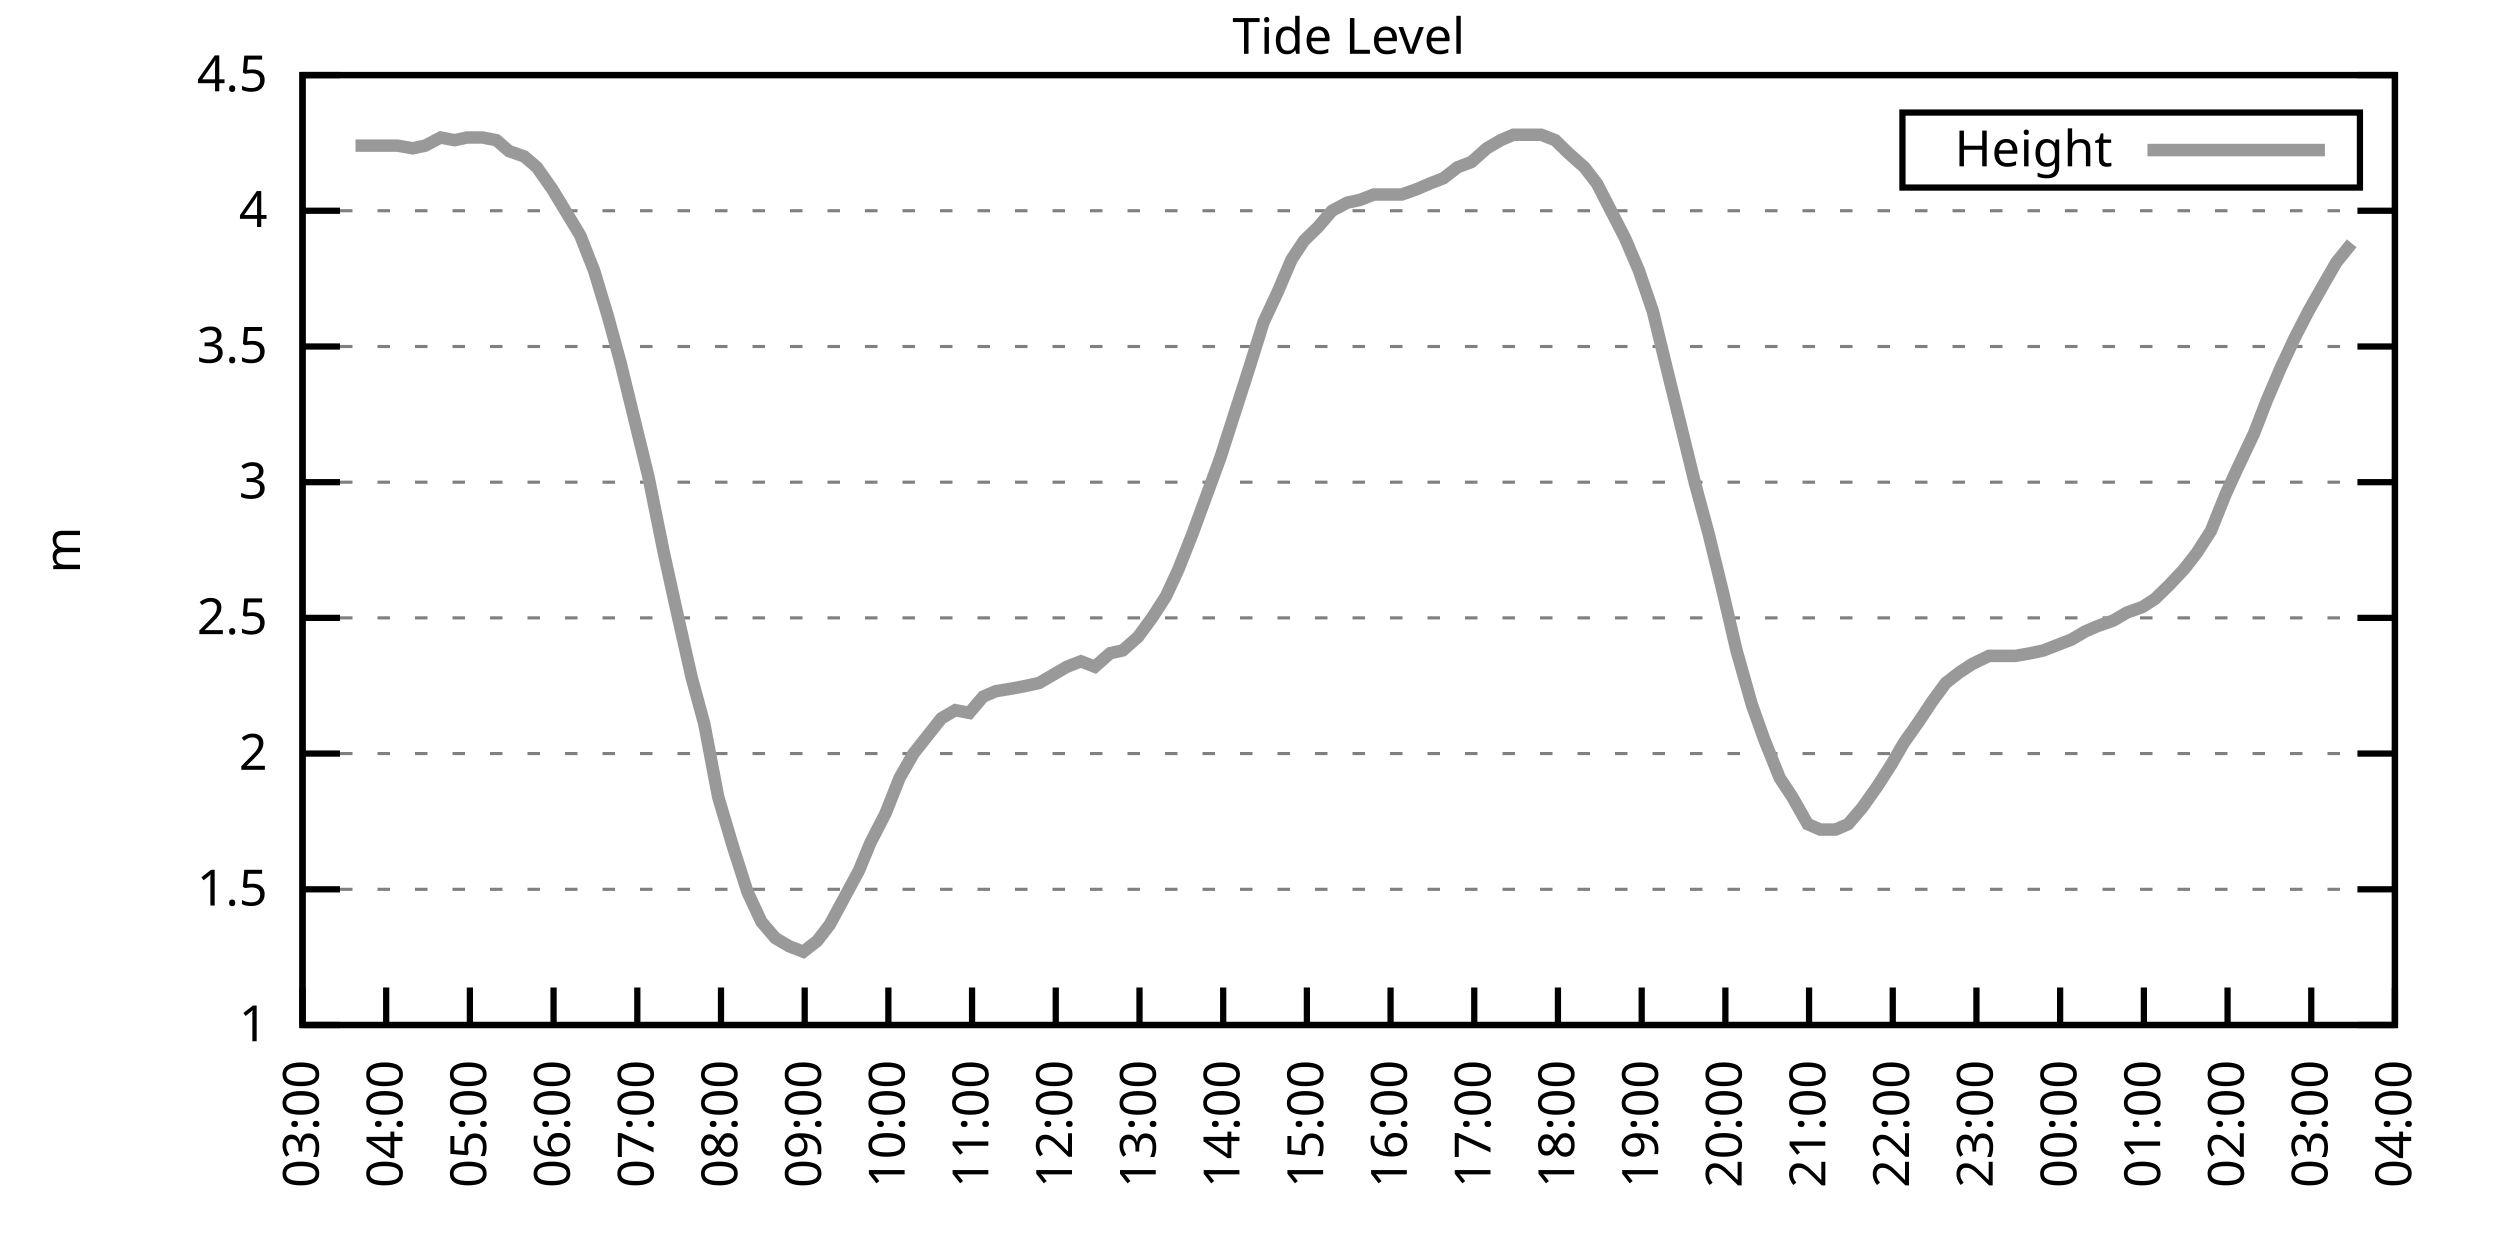
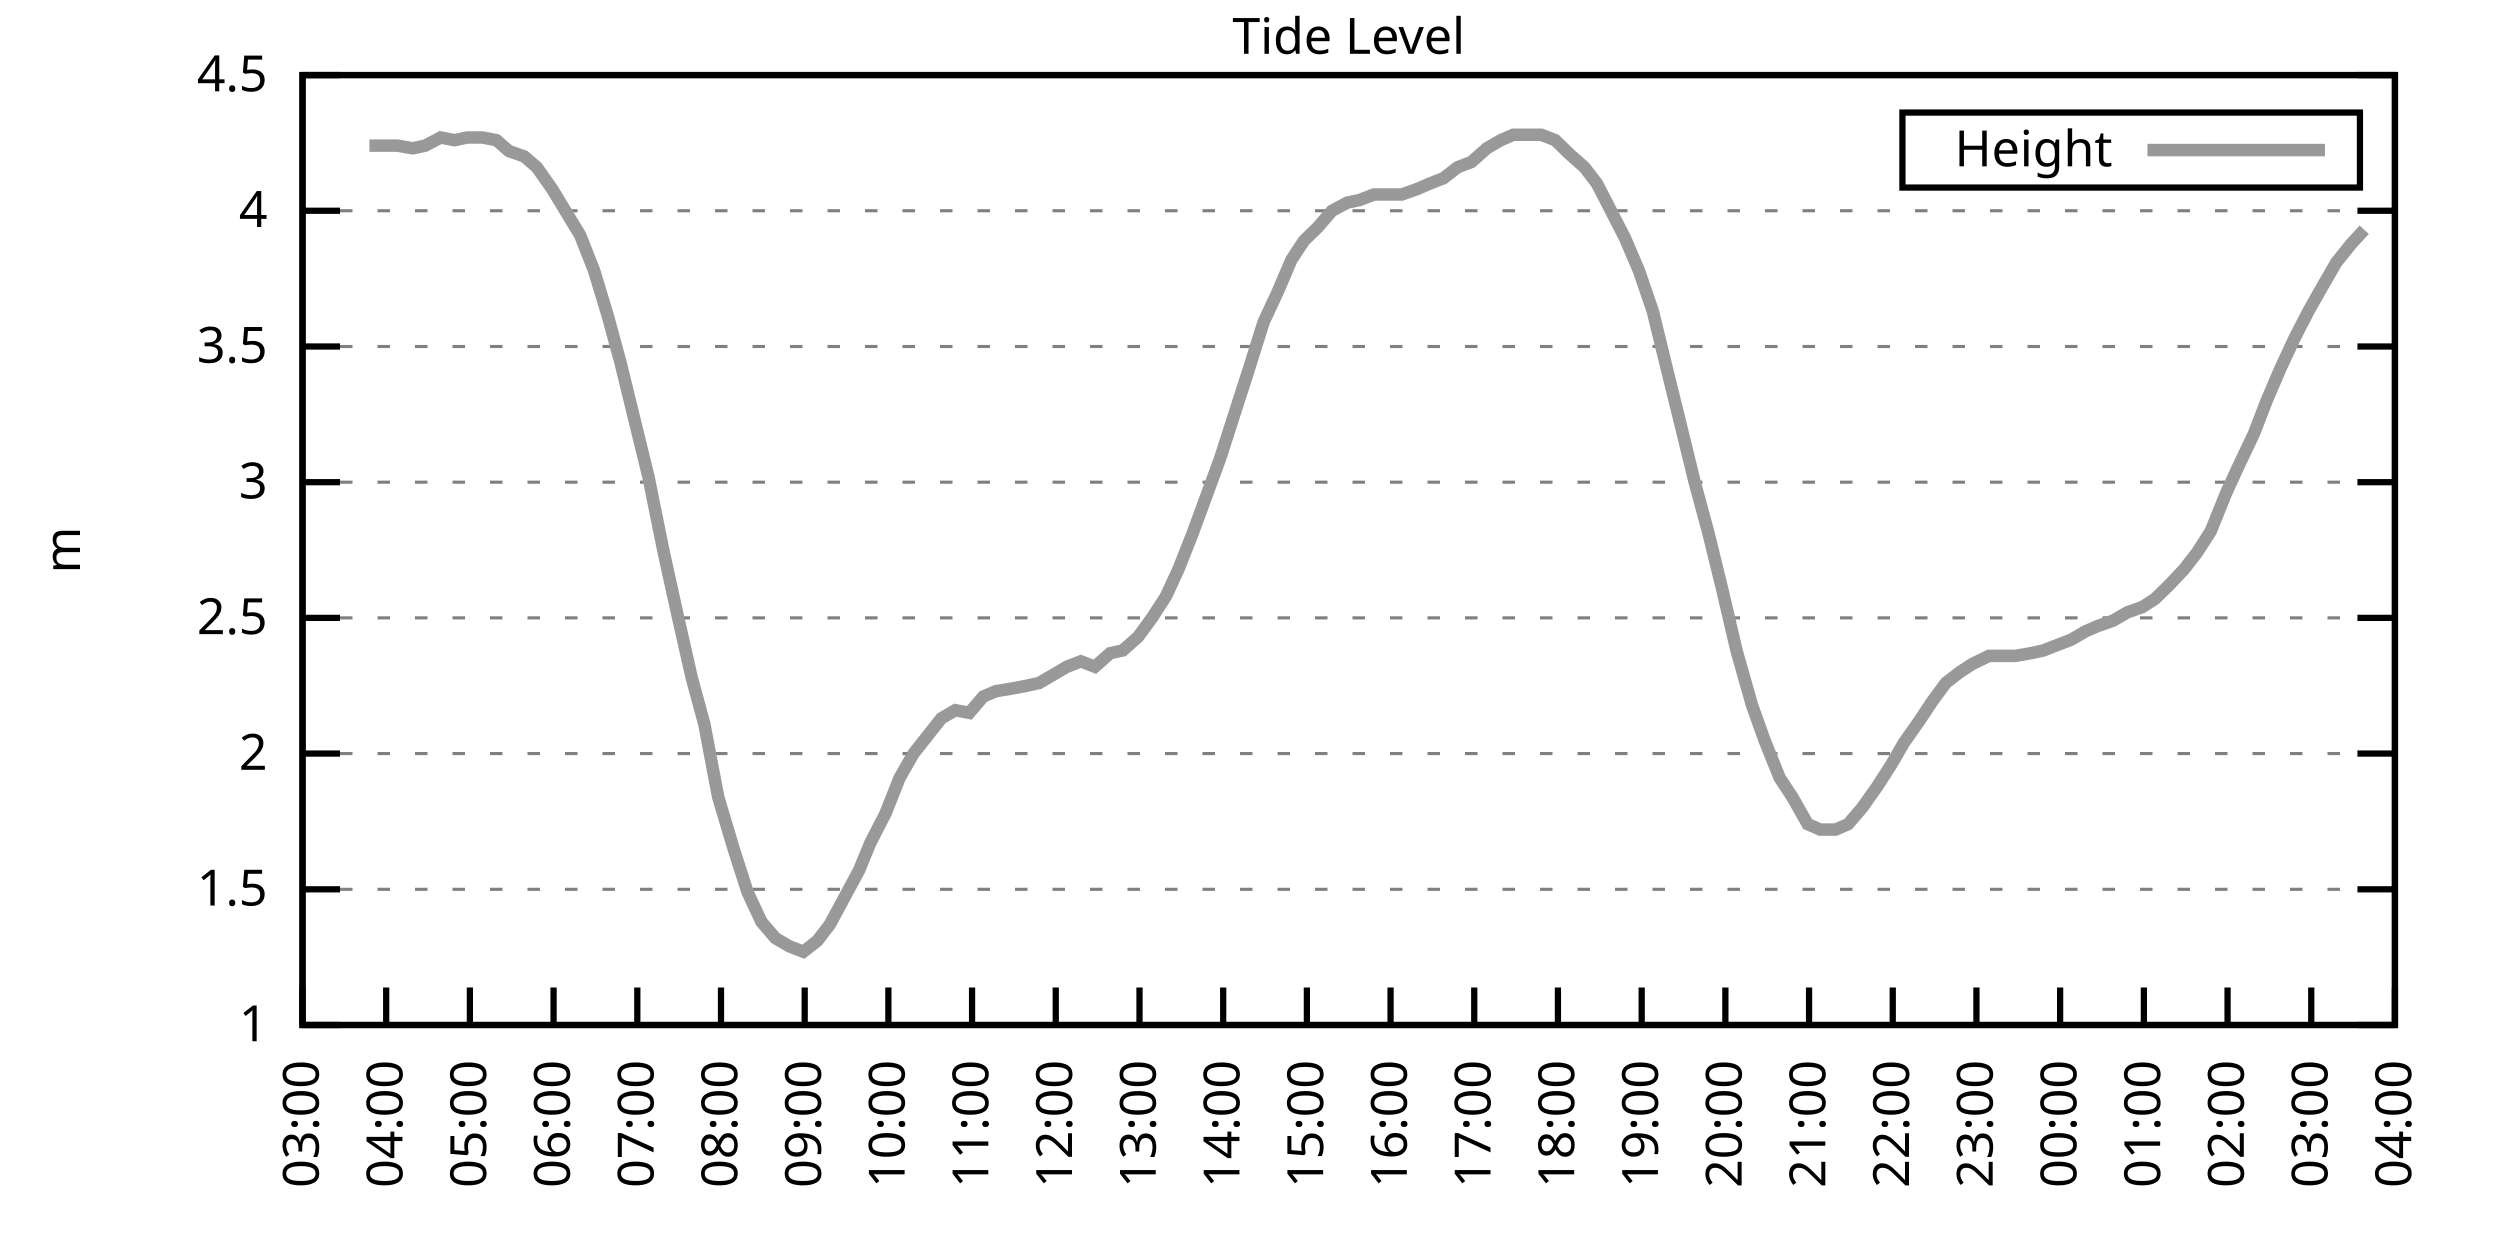
<svg xmlns="http://www.w3.org/2000/svg" xmlns:xlink="http://www.w3.org/1999/xlink" width="400" height="200" viewBox="0 0 400 200">
  <g id="gnuplot_canvas">
    <rect x="0" y="0" width="400" height="200" fill="none" />
    <defs>
      <circle id="gpDot" r="0.5" stroke-width="0.5" stroke="currentColor" />
      <path id="gpPt0" stroke-width="0.333" stroke="currentColor" d="M-1,0 h2 M0,-1 v2" />
      <path id="gpPt1" stroke-width="0.333" stroke="currentColor" d="M-1,-1 L1,1 M1,-1 L-1,1" />
      <path id="gpPt2" stroke-width="0.333" stroke="currentColor" d="M-1,0 L1,0 M0,-1 L0,1 M-1,-1 L1,1 M-1,1 L1,-1" />
      <rect id="gpPt3" stroke-width="0.333" stroke="currentColor" x="-1" y="-1" width="2" height="2" />
      <rect id="gpPt4" stroke-width="0.333" stroke="currentColor" fill="currentColor" x="-1" y="-1" width="2" height="2" />
      <circle id="gpPt5" stroke-width="0.333" stroke="currentColor" cx="0" cy="0" r="1" />
      <use xlink:href="#gpPt5" id="gpPt6" fill="currentColor" stroke="none" />
      <path id="gpPt7" stroke-width="0.333" stroke="currentColor" d="M0,-1.33 L-1.33,0.67 L1.33,0.67 z" />
      <use xlink:href="#gpPt7" id="gpPt8" fill="currentColor" stroke="none" />
      <use xlink:href="#gpPt7" id="gpPt9" stroke="currentColor" transform="rotate(180)" />
      <use xlink:href="#gpPt9" id="gpPt10" fill="currentColor" stroke="none" />
      <use xlink:href="#gpPt3" id="gpPt11" stroke="currentColor" transform="rotate(45)" />
      <use xlink:href="#gpPt11" id="gpPt12" fill="currentColor" stroke="none" />
      <path id="gpPt13" stroke-width="0.333" stroke="currentColor" d="M0,1.330 L1.265,0.411 L0.782,-1.067 L-0.782,-1.076 L-1.265,0.411 z" />
      <use xlink:href="#gpPt13" id="gpPt14" fill="currentColor" stroke="none" />
      <filter id="textbox" filterUnits="objectBoundingBox" x="0" y="0" height="1" width="1">
        <feFlood flood-color="white" flood-opacity="1" result="bgnd" />
        <feComposite in="SourceGraphic" in2="bgnd" operator="atop" />
      </filter>
      <filter id="greybox" filterUnits="objectBoundingBox" x="0" y="0" height="1" width="1">
        <feFlood flood-color="lightgrey" flood-opacity="1" result="grey" />
        <feComposite in="SourceGraphic" in2="grey" operator="atop" />
      </filter>
    </defs>
    <g fill="none" color="white" stroke="currentColor" stroke-width="1.00" stroke-linecap="butt" stroke-linejoin="miter">
</g>
    <g fill="none" color="black" stroke="currentColor" stroke-width="1.00" stroke-linecap="butt" stroke-linejoin="miter">
      <g stroke="none" shape-rendering="crispEdges">
        <polygon fill="rgb(255, 255, 255)" points="48.40,164.00 383.18,164.00 383.18,12.02 48.40,12.02 " />
      </g>
    </g>
    <g fill="none" color="black" stroke="currentColor" stroke-width="1.00" stroke-linecap="butt" stroke-linejoin="miter">
</g>
    <g fill="none" color="black" stroke="black" stroke-width="0.50" stroke-linecap="butt" stroke-linejoin="miter">
</g>
    <g fill="none" color="gray" stroke="currentColor" stroke-width="0.50" stroke-linecap="butt" stroke-linejoin="miter">
      <path stroke="gray" stroke-dasharray="2,4" class="gridline" d="M48.40,164.00 L383.19,164.00  " />
    </g>
    <g fill="none" color="gray" stroke="gray" stroke-width="1.00" stroke-linecap="butt" stroke-linejoin="miter">
</g>
    <g fill="none" color="black" stroke="currentColor" stroke-width="1.00" stroke-linecap="butt" stroke-linejoin="miter">
      <path stroke="black" d="M48.40,164.00 L54.40,164.00 M383.19,164.00 L377.19,164.00  " />
      <g transform="translate(42.80,166.60)" stroke="none" fill="black" font-family="Sans" font-size="8.00" text-anchor="end">
        <text>
          <tspan font-family="Sans"> 1</tspan>
        </text>
      </g>
    </g>
    <g fill="none" color="black" stroke="currentColor" stroke-width="1.00" stroke-linecap="butt" stroke-linejoin="miter">
</g>
    <g fill="none" color="black" stroke="black" stroke-width="0.50" stroke-linecap="butt" stroke-linejoin="miter">
</g>
    <g fill="none" color="gray" stroke="currentColor" stroke-width="0.50" stroke-linecap="butt" stroke-linejoin="miter">
      <path stroke="gray" stroke-dasharray="2,4" class="gridline" d="M48.40,142.29 L383.19,142.29  " />
    </g>
    <g fill="none" color="gray" stroke="gray" stroke-width="1.00" stroke-linecap="butt" stroke-linejoin="miter">
</g>
    <g fill="none" color="black" stroke="currentColor" stroke-width="1.00" stroke-linecap="butt" stroke-linejoin="miter">
      <path stroke="black" d="M48.40,142.29 L54.40,142.29 M383.19,142.29 L377.19,142.29  " />
      <g transform="translate(42.80,144.89)" stroke="none" fill="black" font-family="Sans" font-size="8.00" text-anchor="end">
        <text>
          <tspan font-family="Sans"> 1.5</tspan>
        </text>
      </g>
    </g>
    <g fill="none" color="black" stroke="currentColor" stroke-width="1.00" stroke-linecap="butt" stroke-linejoin="miter">
</g>
    <g fill="none" color="black" stroke="black" stroke-width="0.50" stroke-linecap="butt" stroke-linejoin="miter">
</g>
    <g fill="none" color="gray" stroke="currentColor" stroke-width="0.50" stroke-linecap="butt" stroke-linejoin="miter">
      <path stroke="gray" stroke-dasharray="2,4" class="gridline" d="M48.40,120.57 L383.19,120.57  " />
    </g>
    <g fill="none" color="gray" stroke="gray" stroke-width="1.00" stroke-linecap="butt" stroke-linejoin="miter">
</g>
    <g fill="none" color="black" stroke="currentColor" stroke-width="1.00" stroke-linecap="butt" stroke-linejoin="miter">
      <path stroke="black" d="M48.40,120.57 L54.40,120.57 M383.19,120.57 L377.19,120.57  " />
      <g transform="translate(42.80,123.17)" stroke="none" fill="black" font-family="Sans" font-size="8.00" text-anchor="end">
        <text>
          <tspan font-family="Sans"> 2</tspan>
        </text>
      </g>
    </g>
    <g fill="none" color="black" stroke="currentColor" stroke-width="1.00" stroke-linecap="butt" stroke-linejoin="miter">
</g>
    <g fill="none" color="black" stroke="black" stroke-width="0.50" stroke-linecap="butt" stroke-linejoin="miter">
</g>
    <g fill="none" color="gray" stroke="currentColor" stroke-width="0.50" stroke-linecap="butt" stroke-linejoin="miter">
      <path stroke="gray" stroke-dasharray="2,4" class="gridline" d="M48.40,98.86 L383.19,98.86  " />
    </g>
    <g fill="none" color="gray" stroke="gray" stroke-width="1.00" stroke-linecap="butt" stroke-linejoin="miter">
</g>
    <g fill="none" color="black" stroke="currentColor" stroke-width="1.00" stroke-linecap="butt" stroke-linejoin="miter">
      <path stroke="black" d="M48.40,98.86 L54.40,98.86 M383.19,98.86 L377.19,98.86  " />
      <g transform="translate(42.80,101.46)" stroke="none" fill="black" font-family="Sans" font-size="8.00" text-anchor="end">
        <text>
          <tspan font-family="Sans"> 2.5</tspan>
        </text>
      </g>
    </g>
    <g fill="none" color="black" stroke="currentColor" stroke-width="1.00" stroke-linecap="butt" stroke-linejoin="miter">
</g>
    <g fill="none" color="black" stroke="black" stroke-width="0.50" stroke-linecap="butt" stroke-linejoin="miter">
</g>
    <g fill="none" color="gray" stroke="currentColor" stroke-width="0.50" stroke-linecap="butt" stroke-linejoin="miter">
      <path stroke="gray" stroke-dasharray="2,4" class="gridline" d="M48.40,77.15 L383.19,77.15  " />
    </g>
    <g fill="none" color="gray" stroke="gray" stroke-width="1.00" stroke-linecap="butt" stroke-linejoin="miter">
</g>
    <g fill="none" color="black" stroke="currentColor" stroke-width="1.00" stroke-linecap="butt" stroke-linejoin="miter">
      <path stroke="black" d="M48.40,77.15 L54.40,77.15 M383.19,77.15 L377.19,77.15  " />
      <g transform="translate(42.80,79.75)" stroke="none" fill="black" font-family="Sans" font-size="8.00" text-anchor="end">
        <text>
          <tspan font-family="Sans"> 3</tspan>
        </text>
      </g>
    </g>
    <g fill="none" color="black" stroke="currentColor" stroke-width="1.00" stroke-linecap="butt" stroke-linejoin="miter">
</g>
    <g fill="none" color="black" stroke="black" stroke-width="0.50" stroke-linecap="butt" stroke-linejoin="miter">
</g>
    <g fill="none" color="gray" stroke="currentColor" stroke-width="0.50" stroke-linecap="butt" stroke-linejoin="miter">
      <path stroke="gray" stroke-dasharray="2,4" class="gridline" d="M48.40,55.44 L383.19,55.44  " />
    </g>
    <g fill="none" color="gray" stroke="gray" stroke-width="1.00" stroke-linecap="butt" stroke-linejoin="miter">
</g>
    <g fill="none" color="black" stroke="currentColor" stroke-width="1.00" stroke-linecap="butt" stroke-linejoin="miter">
      <path stroke="black" d="M48.40,55.44 L54.40,55.44 M383.19,55.44 L377.19,55.44  " />
      <g transform="translate(42.80,58.04)" stroke="none" fill="black" font-family="Sans" font-size="8.00" text-anchor="end">
        <text>
          <tspan font-family="Sans"> 3.5</tspan>
        </text>
      </g>
    </g>
    <g fill="none" color="black" stroke="currentColor" stroke-width="1.00" stroke-linecap="butt" stroke-linejoin="miter">
</g>
    <g fill="none" color="black" stroke="black" stroke-width="0.50" stroke-linecap="butt" stroke-linejoin="miter">
</g>
    <g fill="none" color="gray" stroke="currentColor" stroke-width="0.50" stroke-linecap="butt" stroke-linejoin="miter">
      <path stroke="gray" stroke-dasharray="2,4" class="gridline" d="M48.40,33.72 L383.19,33.72  " />
    </g>
    <g fill="none" color="gray" stroke="gray" stroke-width="1.00" stroke-linecap="butt" stroke-linejoin="miter">
</g>
    <g fill="none" color="black" stroke="currentColor" stroke-width="1.00" stroke-linecap="butt" stroke-linejoin="miter">
      <path stroke="black" d="M48.40,33.72 L54.40,33.72 M383.19,33.72 L377.19,33.72  " />
      <g transform="translate(42.80,36.32)" stroke="none" fill="black" font-family="Sans" font-size="8.00" text-anchor="end">
        <text>
          <tspan font-family="Sans"> 4</tspan>
        </text>
      </g>
    </g>
    <g fill="none" color="black" stroke="currentColor" stroke-width="1.00" stroke-linecap="butt" stroke-linejoin="miter">
</g>
    <g fill="none" color="black" stroke="black" stroke-width="0.50" stroke-linecap="butt" stroke-linejoin="miter">
</g>
    <g fill="none" color="gray" stroke="currentColor" stroke-width="0.50" stroke-linecap="butt" stroke-linejoin="miter">
      <path stroke="gray" stroke-dasharray="2,4" class="gridline" d="M48.40,12.01 L383.19,12.01  " />
    </g>
    <g fill="none" color="gray" stroke="gray" stroke-width="1.00" stroke-linecap="butt" stroke-linejoin="miter">
</g>
    <g fill="none" color="black" stroke="currentColor" stroke-width="1.00" stroke-linecap="butt" stroke-linejoin="miter">
      <path stroke="black" d="M48.40,12.01 L54.40,12.01 M383.19,12.01 L377.19,12.01  " />
      <g transform="translate(42.80,14.61)" stroke="none" fill="black" font-family="Sans" font-size="8.00" text-anchor="end">
        <text>
          <tspan font-family="Sans"> 4.5</tspan>
        </text>
      </g>
    </g>
    <g fill="none" color="black" stroke="currentColor" stroke-width="1.00" stroke-linecap="butt" stroke-linejoin="miter">
      <path stroke="black" d="M48.40,164.00 L48.40,158.00  " />
      <g transform="translate(51.00,169.60) rotate(270.00)" stroke="none" fill="black" font-family="Sans" font-size="8.00" text-anchor="end">
        <text>
          <tspan font-family="Sans">03:00</tspan>
        </text>
      </g>
    </g>
    <g fill="none" color="black" stroke="currentColor" stroke-width="1.00" stroke-linecap="butt" stroke-linejoin="miter">
      <path stroke="black" d="M61.79,164.00 L61.79,158.00  " />
      <g transform="translate(64.39,169.60) rotate(270.00)" stroke="none" fill="black" font-family="Sans" font-size="8.00" text-anchor="end">
        <text>
          <tspan font-family="Sans">04:00</tspan>
        </text>
      </g>
    </g>
    <g fill="none" color="black" stroke="currentColor" stroke-width="1.00" stroke-linecap="butt" stroke-linejoin="miter">
      <path stroke="black" d="M75.18,164.00 L75.18,158.00  " />
      <g transform="translate(77.78,169.60) rotate(270.00)" stroke="none" fill="black" font-family="Sans" font-size="8.00" text-anchor="end">
        <text>
          <tspan font-family="Sans">05:00</tspan>
        </text>
      </g>
    </g>
    <g fill="none" color="black" stroke="currentColor" stroke-width="1.00" stroke-linecap="butt" stroke-linejoin="miter">
      <path stroke="black" d="M88.57,164.00 L88.57,158.00  " />
      <g transform="translate(91.17,169.60) rotate(270.00)" stroke="none" fill="black" font-family="Sans" font-size="8.00" text-anchor="end">
        <text>
          <tspan font-family="Sans">06:00</tspan>
        </text>
      </g>
    </g>
    <g fill="none" color="black" stroke="currentColor" stroke-width="1.00" stroke-linecap="butt" stroke-linejoin="miter">
      <path stroke="black" d="M101.97,164.00 L101.97,158.00  " />
      <g transform="translate(104.57,169.60) rotate(270.00)" stroke="none" fill="black" font-family="Sans" font-size="8.00" text-anchor="end">
        <text>
          <tspan font-family="Sans">07:00</tspan>
        </text>
      </g>
    </g>
    <g fill="none" color="black" stroke="currentColor" stroke-width="1.00" stroke-linecap="butt" stroke-linejoin="miter">
      <path stroke="black" d="M115.36,164.00 L115.36,158.00  " />
      <g transform="translate(117.96,169.60) rotate(270.00)" stroke="none" fill="black" font-family="Sans" font-size="8.00" text-anchor="end">
        <text>
          <tspan font-family="Sans">08:00</tspan>
        </text>
      </g>
    </g>
    <g fill="none" color="black" stroke="currentColor" stroke-width="1.00" stroke-linecap="butt" stroke-linejoin="miter">
      <path stroke="black" d="M128.75,164.00 L128.75,158.00  " />
      <g transform="translate(131.35,169.60) rotate(270.00)" stroke="none" fill="black" font-family="Sans" font-size="8.00" text-anchor="end">
        <text>
          <tspan font-family="Sans">09:00</tspan>
        </text>
      </g>
    </g>
    <g fill="none" color="black" stroke="currentColor" stroke-width="1.00" stroke-linecap="butt" stroke-linejoin="miter">
      <path stroke="black" d="M142.14,164.00 L142.14,158.00  " />
      <g transform="translate(144.74,169.60) rotate(270.00)" stroke="none" fill="black" font-family="Sans" font-size="8.00" text-anchor="end">
        <text>
          <tspan font-family="Sans">10:00</tspan>
        </text>
      </g>
    </g>
    <g fill="none" color="black" stroke="currentColor" stroke-width="1.00" stroke-linecap="butt" stroke-linejoin="miter">
      <path stroke="black" d="M155.53,164.00 L155.53,158.00  " />
      <g transform="translate(158.13,169.60) rotate(270.00)" stroke="none" fill="black" font-family="Sans" font-size="8.00" text-anchor="end">
        <text>
          <tspan font-family="Sans">11:00</tspan>
        </text>
      </g>
    </g>
    <g fill="none" color="black" stroke="currentColor" stroke-width="1.00" stroke-linecap="butt" stroke-linejoin="miter">
      <path stroke="black" d="M168.92,164.00 L168.92,158.00  " />
      <g transform="translate(171.52,169.60) rotate(270.00)" stroke="none" fill="black" font-family="Sans" font-size="8.00" text-anchor="end">
        <text>
          <tspan font-family="Sans">12:00</tspan>
        </text>
      </g>
    </g>
    <g fill="none" color="black" stroke="currentColor" stroke-width="1.00" stroke-linecap="butt" stroke-linejoin="miter">
      <path stroke="black" d="M182.32,164.00 L182.32,158.00  " />
      <g transform="translate(184.92,169.60) rotate(270.00)" stroke="none" fill="black" font-family="Sans" font-size="8.00" text-anchor="end">
        <text>
          <tspan font-family="Sans">13:00</tspan>
        </text>
      </g>
    </g>
    <g fill="none" color="black" stroke="currentColor" stroke-width="1.00" stroke-linecap="butt" stroke-linejoin="miter">
      <path stroke="black" d="M195.71,164.00 L195.71,158.00  " />
      <g transform="translate(198.31,169.60) rotate(270.00)" stroke="none" fill="black" font-family="Sans" font-size="8.00" text-anchor="end">
        <text>
          <tspan font-family="Sans">14:00</tspan>
        </text>
      </g>
    </g>
    <g fill="none" color="black" stroke="currentColor" stroke-width="1.00" stroke-linecap="butt" stroke-linejoin="miter">
      <path stroke="black" d="M209.10,164.00 L209.10,158.00  " />
      <g transform="translate(211.70,169.60) rotate(270.00)" stroke="none" fill="black" font-family="Sans" font-size="8.00" text-anchor="end">
        <text>
          <tspan font-family="Sans">15:00</tspan>
        </text>
      </g>
    </g>
    <g fill="none" color="black" stroke="currentColor" stroke-width="1.00" stroke-linecap="butt" stroke-linejoin="miter">
      <path stroke="black" d="M222.49,164.00 L222.49,158.00  " />
      <g transform="translate(225.09,169.60) rotate(270.00)" stroke="none" fill="black" font-family="Sans" font-size="8.00" text-anchor="end">
        <text>
          <tspan font-family="Sans">16:00</tspan>
        </text>
      </g>
    </g>
    <g fill="none" color="black" stroke="currentColor" stroke-width="1.00" stroke-linecap="butt" stroke-linejoin="miter">
      <path stroke="black" d="M235.88,164.00 L235.88,158.00  " />
      <g transform="translate(238.48,169.60) rotate(270.00)" stroke="none" fill="black" font-family="Sans" font-size="8.00" text-anchor="end">
        <text>
          <tspan font-family="Sans">17:00</tspan>
        </text>
      </g>
    </g>
    <g fill="none" color="black" stroke="currentColor" stroke-width="1.00" stroke-linecap="butt" stroke-linejoin="miter">
      <path stroke="black" d="M249.27,164.00 L249.27,158.00  " />
      <g transform="translate(251.87,169.60) rotate(270.00)" stroke="none" fill="black" font-family="Sans" font-size="8.00" text-anchor="end">
        <text>
          <tspan font-family="Sans">18:00</tspan>
        </text>
      </g>
    </g>
    <g fill="none" color="black" stroke="currentColor" stroke-width="1.00" stroke-linecap="butt" stroke-linejoin="miter">
      <path stroke="black" d="M262.67,164.00 L262.67,158.00  " />
      <g transform="translate(265.27,169.60) rotate(270.00)" stroke="none" fill="black" font-family="Sans" font-size="8.00" text-anchor="end">
        <text>
          <tspan font-family="Sans">19:00</tspan>
        </text>
      </g>
    </g>
    <g fill="none" color="black" stroke="currentColor" stroke-width="1.00" stroke-linecap="butt" stroke-linejoin="miter">
      <path stroke="black" d="M276.06,164.00 L276.06,158.00  " />
      <g transform="translate(278.66,169.60) rotate(270.00)" stroke="none" fill="black" font-family="Sans" font-size="8.00" text-anchor="end">
        <text>
          <tspan font-family="Sans">20:00</tspan>
        </text>
      </g>
    </g>
    <g fill="none" color="black" stroke="currentColor" stroke-width="1.00" stroke-linecap="butt" stroke-linejoin="miter">
      <path stroke="black" d="M289.45,164.00 L289.45,158.00  " />
      <g transform="translate(292.05,169.60) rotate(270.00)" stroke="none" fill="black" font-family="Sans" font-size="8.00" text-anchor="end">
        <text>
          <tspan font-family="Sans">21:00</tspan>
        </text>
      </g>
    </g>
    <g fill="none" color="black" stroke="currentColor" stroke-width="1.00" stroke-linecap="butt" stroke-linejoin="miter">
      <path stroke="black" d="M302.84,164.00 L302.84,158.00  " />
      <g transform="translate(305.44,169.60) rotate(270.00)" stroke="none" fill="black" font-family="Sans" font-size="8.00" text-anchor="end">
        <text>
          <tspan font-family="Sans">22:00</tspan>
        </text>
      </g>
    </g>
    <g fill="none" color="black" stroke="currentColor" stroke-width="1.00" stroke-linecap="butt" stroke-linejoin="miter">
      <path stroke="black" d="M316.23,164.00 L316.23,158.00  " />
      <g transform="translate(318.83,169.60) rotate(270.00)" stroke="none" fill="black" font-family="Sans" font-size="8.00" text-anchor="end">
        <text>
          <tspan font-family="Sans">23:00</tspan>
        </text>
      </g>
    </g>
    <g fill="none" color="black" stroke="currentColor" stroke-width="1.00" stroke-linecap="butt" stroke-linejoin="miter">
      <path stroke="black" d="M329.62,164.00 L329.62,158.00  " />
      <g transform="translate(332.22,169.60) rotate(270.00)" stroke="none" fill="black" font-family="Sans" font-size="8.00" text-anchor="end">
        <text>
          <tspan font-family="Sans">00:00</tspan>
        </text>
      </g>
    </g>
    <g fill="none" color="black" stroke="currentColor" stroke-width="1.00" stroke-linecap="butt" stroke-linejoin="miter">
      <path stroke="black" d="M343.02,164.00 L343.02,158.00  " />
      <g transform="translate(345.62,169.60) rotate(270.00)" stroke="none" fill="black" font-family="Sans" font-size="8.00" text-anchor="end">
        <text>
          <tspan font-family="Sans">01:00</tspan>
        </text>
      </g>
    </g>
    <g fill="none" color="black" stroke="currentColor" stroke-width="1.00" stroke-linecap="butt" stroke-linejoin="miter">
      <path stroke="black" d="M356.41,164.00 L356.41,158.00  " />
      <g transform="translate(359.01,169.60) rotate(270.00)" stroke="none" fill="black" font-family="Sans" font-size="8.00" text-anchor="end">
        <text>
          <tspan font-family="Sans">02:00</tspan>
        </text>
      </g>
    </g>
    <g fill="none" color="black" stroke="currentColor" stroke-width="1.00" stroke-linecap="butt" stroke-linejoin="miter">
      <path stroke="black" d="M369.80,164.00 L369.80,158.00  " />
      <g transform="translate(372.40,169.60) rotate(270.00)" stroke="none" fill="black" font-family="Sans" font-size="8.00" text-anchor="end">
        <text>
          <tspan font-family="Sans">03:00</tspan>
        </text>
      </g>
    </g>
    <g fill="none" color="black" stroke="currentColor" stroke-width="1.00" stroke-linecap="butt" stroke-linejoin="miter">
      <path stroke="black" d="M383.19,164.00 L383.19,158.00  " />
      <g transform="translate(385.79,169.60) rotate(270.00)" stroke="none" fill="black" font-family="Sans" font-size="8.00" text-anchor="end">
        <text>
          <tspan font-family="Sans">04:00</tspan>
        </text>
      </g>
    </g>
    <g fill="none" color="black" stroke="currentColor" stroke-width="1.00" stroke-linecap="butt" stroke-linejoin="miter">
</g>
    <g fill="none" color="black" stroke="currentColor" stroke-width="1.00" stroke-linecap="butt" stroke-linejoin="miter">
      <path stroke="black" d="M48.40,12.01 L48.40,164.00 L383.19,164.00 L383.19,12.01 L48.40,12.01 Z  " />
    </g>
    <g fill="none" color="black" stroke="currentColor" stroke-width="1.00" stroke-linecap="butt" stroke-linejoin="miter">
</g>
    <g fill="none" color="black" stroke="currentColor" stroke-width="1.00" stroke-linecap="butt" stroke-linejoin="miter">
      <path stroke="black" d="M304.39,30.01 L304.39,18.01 L377.59,18.01 L377.59,30.01 L304.39,30.01 Z  " />
    </g>
    <g id="Tide_level_plot_1">
      <g fill="none" color="white" stroke="black" stroke-width="2.00" stroke-linecap="butt" stroke-linejoin="miter">
</g>
      <g fill="none" color="black" stroke="currentColor" stroke-width="2.00" stroke-linecap="butt" stroke-linejoin="miter">
        <g transform="translate(337.99,26.61)" stroke="none" fill="black" font-family="Sans" font-size="8.00" text-anchor="end">
          <text>
            <tspan font-family="Sans">Height</tspan>
          </text>
        </g>
      </g>
      <g fill="none" color="black" stroke="currentColor" stroke-width="2.00" stroke-linecap="butt" stroke-linejoin="miter">
-         <path stroke="rgb(153, 153, 153)" d="M343.59,24.01 L371.99,24.01 M56.88,23.30 L59.11,23.30 L61.57,23.30 L63.58,23.30 L66.03,23.73 L68.04,23.30   L70.50,22.00 L72.73,22.43 L74.74,22.00 L77.19,22.00 L79.42,22.43 L81.43,24.17 L83.89,25.04 L85.90,26.77   L88.35,30.25 L92.82,37.63 L95.05,43.28 L97.28,50.66 L99.29,58.04 L101.52,67.16 L103.75,76.28 L106.21,88.44   L108.22,97.56 L110.67,108.42 L112.68,115.80 L114.91,127.52 L117.37,135.77 L119.60,142.72 L121.83,147.50 L124.06,150.10   L126.29,151.41 L128.53,152.28 L130.76,150.54 L132.77,147.93 L137.45,139.25 L139.24,134.90 L141.69,130.13 L143.93,124.48   L146.16,120.57 L150.62,114.93 L152.85,113.63 L155.09,114.06 L157.32,111.45 L159.33,110.59 L162.01,110.15 L164.24,109.72   L166.25,109.28 L168.48,107.98 L170.71,106.68 L172.94,105.81 L175.17,106.68 L177.63,104.51 L179.64,104.07 L182.09,101.90   L184.32,98.86 L186.56,95.39 L188.57,91.04 L190.80,85.40 L193.03,79.32 L195.26,73.24 L197.49,66.29 L199.73,59.34   L202.18,51.53 L204.41,46.75 L206.64,41.54 L208.65,38.50 L210.88,36.33 L213.12,33.72 L215.57,32.42 L217.58,31.99   L219.81,31.12 L222.27,31.12 L224.28,31.12 L226.73,30.25 L228.74,29.38 L230.97,28.51 L233.20,26.77 L235.44,25.91   L237.89,23.73 L240.12,22.43 L242.13,21.56 L244.59,21.56 L246.60,21.56 L248.83,22.43 L251.06,24.60 L253.51,26.77   L255.52,29.38 L257.98,34.16 L259.99,38.07 L262.22,43.28 L264.45,49.79 L266.46,58.04 L268.92,68.03 L271.15,77.15   L273.38,85.40 L275.61,94.52 L277.84,104.07 L280.30,112.76 L282.31,118.40 L284.76,124.48 L286.77,127.52 L289.23,131.86   L291.23,132.73 L293.69,132.73 L295.70,131.86 L297.93,129.26 L300.39,125.79 L302.62,122.31 L304.63,118.84 L307.08,115.36   L309.09,112.32 L311.32,109.28 L313.55,107.55 L315.56,106.24 L318.24,104.94 L320.25,104.94 L322.48,104.94 L324.94,104.51   L326.95,104.07 L329.18,103.20 L331.41,102.34 L333.64,101.03 L335.65,100.16 L338.10,99.30 L340.34,97.99 L342.79,97.12   L344.80,95.82 L347.03,93.65 L349.49,91.04 L351.50,88.44 L353.73,84.97 L356.18,78.89 L357.97,74.98 L360.65,69.33   L362.66,64.12 L364.89,58.91 L367.12,54.13 L369.35,49.79 L371.81,45.45 L373.82,41.97 L376.27,38.93  " />
+         <path stroke="rgb(153, 153, 153)" d="M343.59,24.01 L371.99,24.01 M59.11,23.30 L61.57,23.30 L63.58,23.30 L66.03,23.73 L68.04,23.30 L70.50,22.00   L72.73,22.43 L74.74,22.00 L77.19,22.00 L79.42,22.43 L81.43,24.17 L83.89,25.04 L85.90,26.77 L88.35,30.25   L92.82,37.63 L95.05,43.28 L97.28,50.66 L99.29,58.04 L101.52,67.16 L103.75,76.28 L106.21,88.44 L108.22,97.56   L110.67,108.42 L112.68,115.80 L114.91,127.52 L117.37,135.77 L119.60,142.72 L121.83,147.50 L124.06,150.10 L126.29,151.41   L128.53,152.28 L130.76,150.54 L132.77,147.93 L137.45,139.25 L139.24,134.90 L141.69,130.13 L143.93,124.48 L146.16,120.57   L150.62,114.93 L152.85,113.63 L155.09,114.06 L157.32,111.45 L159.33,110.59 L162.01,110.15 L164.24,109.72 L166.25,109.28   L168.48,107.98 L170.71,106.68 L172.94,105.81 L175.17,106.68 L177.63,104.51 L179.64,104.07 L182.09,101.90 L184.32,98.86   L186.56,95.39 L188.57,91.04 L190.80,85.40 L193.03,79.32 L195.26,73.24 L197.49,66.29 L199.73,59.34 L202.18,51.53   L204.41,46.75 L206.64,41.54 L208.65,38.50 L210.88,36.33 L213.12,33.72 L215.57,32.42 L217.58,31.99 L219.81,31.12   L222.27,31.12 L224.28,31.12 L226.73,30.25 L228.74,29.38 L230.97,28.51 L233.20,26.77 L235.44,25.91 L237.89,23.73   L240.12,22.43 L242.13,21.56 L244.59,21.56 L246.60,21.56 L248.83,22.43 L251.06,24.60 L253.51,26.77 L255.52,29.38   L257.98,34.16 L259.99,38.07 L262.22,43.28 L264.45,49.79 L266.46,58.04 L268.92,68.03 L271.15,77.15 L273.38,85.40   L275.61,94.52 L277.84,104.07 L280.30,112.76 L282.31,118.40 L284.76,124.48 L286.77,127.52 L289.23,131.86 L291.23,132.73   L293.69,132.73 L295.70,131.86 L297.93,129.26 L300.39,125.79 L302.62,122.31 L304.63,118.84 L307.08,115.36 L309.09,112.32   L311.32,109.28 L313.55,107.55 L315.56,106.24 L318.24,104.94 L320.25,104.94 L322.48,104.94 L324.94,104.51 L326.95,104.07   L329.18,103.20 L331.41,102.34 L333.64,101.03 L335.65,100.16 L338.10,99.30 L340.34,97.99 L342.79,97.12 L344.80,95.82   L347.03,93.65 L349.49,91.04 L351.50,88.44 L353.73,84.97 L356.18,78.89 L357.97,74.98 L360.65,69.33 L362.66,64.12   L364.89,58.91 L367.12,54.13 L369.35,49.79 L371.81,45.45 L373.82,41.97 L376.27,38.93 L378.28,36.76  " />
      </g>
    </g>
    <g fill="none" color="black" stroke="currentColor" stroke-width="2.00" stroke-linecap="butt" stroke-linejoin="miter">
</g>
    <g fill="none" color="black" stroke="black" stroke-width="1.00" stroke-linecap="butt" stroke-linejoin="miter">
</g>
    <g fill="none" color="black" stroke="currentColor" stroke-width="1.00" stroke-linecap="butt" stroke-linejoin="miter">
      <path stroke="black" d="M48.40,12.01 L48.40,164.00 L383.19,164.00 L383.19,12.01 L48.40,12.01 Z  " />
      <g transform="translate(12.80,88.01) rotate(270.00)" stroke="none" fill="black" font-family="Sans" font-size="8.00" text-anchor="middle">
        <text>
          <tspan font-family="Sans">m</tspan>
        </text>
      </g>
    </g>
    <g fill="none" color="black" stroke="currentColor" stroke-width="1.00" stroke-linecap="butt" stroke-linejoin="miter">
</g>
    <g fill="none" color="black" stroke="currentColor" stroke-width="1.00" stroke-linecap="butt" stroke-linejoin="miter">
      <g transform="translate(215.79,8.61)" stroke="none" fill="black" font-family="Sans" font-size="8.00" text-anchor="middle">
        <text>
          <tspan font-family="Sans">Tide Level</tspan>
        </text>
      </g>
    </g>
    <g fill="none" color="black" stroke="currentColor" stroke-width="1.00" stroke-linecap="butt" stroke-linejoin="miter">
</g>
  </g>
</svg>
